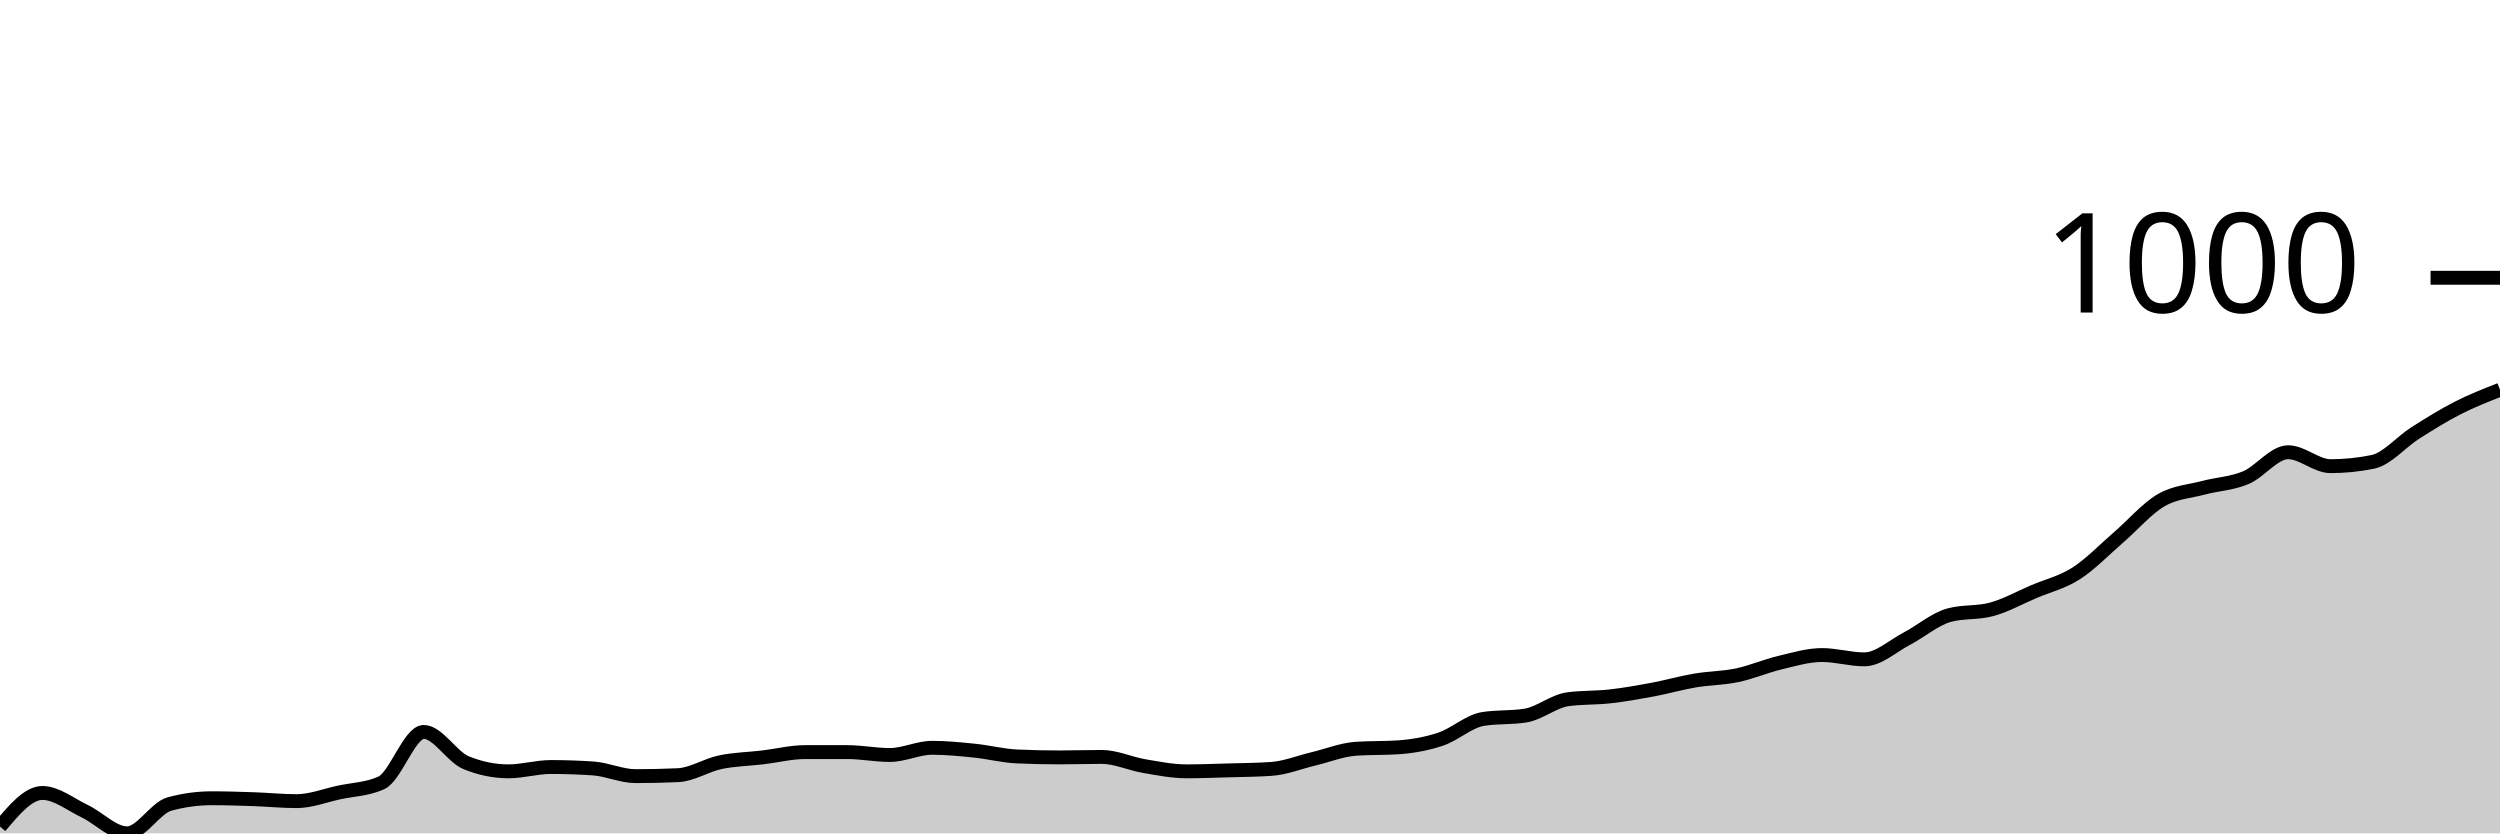
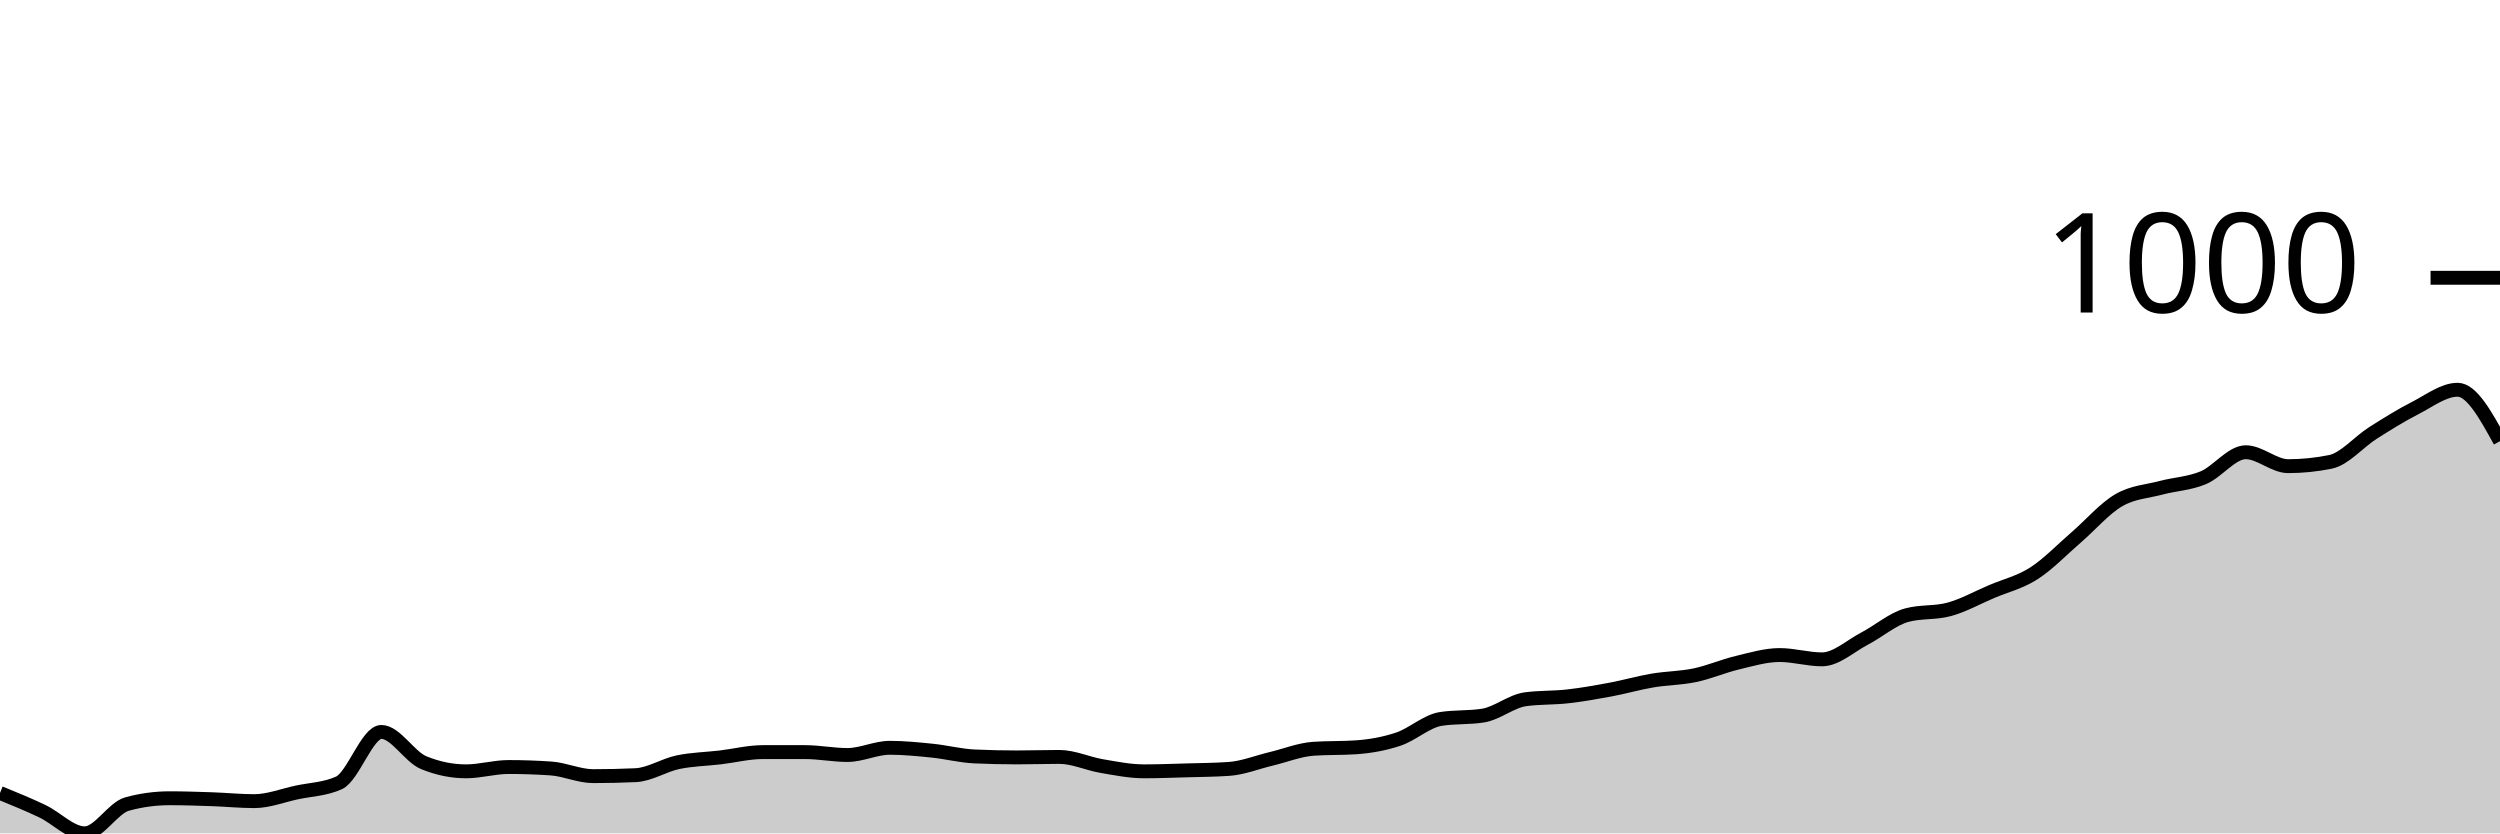
<svg xmlns="http://www.w3.org/2000/svg" viewBox="0 0 180 60">
  <g transform="translate(0,20)">
-     <path class="area" fill="rgba(0, 0, 0, 0.2)" d="M0,39.516C1.017,38.304,2.034,37.093,3.051,37.093C4.068,37.093,5.085,37.924,6.102,38.408C7.119,38.893,8.136,40,9.153,40C10.169,40,11.186,38.166,12.203,37.889C13.22,37.612,14.237,37.474,15.254,37.474C16.271,37.474,17.288,37.509,18.305,37.543C19.322,37.578,20.339,37.682,21.356,37.682C22.373,37.682,23.39,37.278,24.407,37.059C25.424,36.84,26.441,36.828,27.458,36.367C28.475,35.905,29.492,32.699,30.508,32.699C31.525,32.699,32.542,34.498,33.559,34.913C34.576,35.329,35.593,35.536,36.61,35.536C37.627,35.536,38.644,35.225,39.661,35.225C40.678,35.225,41.695,35.26,42.712,35.329C43.729,35.398,44.746,35.882,45.763,35.882C46.78,35.882,47.797,35.859,48.814,35.813C49.831,35.767,50.847,35.092,51.864,34.879C52.881,34.666,53.898,34.654,54.915,34.533C55.932,34.412,56.949,34.152,57.966,34.152C58.983,34.152,60,34.152,61.017,34.152C62.034,34.152,63.051,34.36,64.068,34.36C65.085,34.36,66.102,33.841,67.119,33.841C68.136,33.841,69.153,33.945,70.169,34.048C71.186,34.152,72.203,34.418,73.22,34.464C74.237,34.51,75.254,34.533,76.271,34.533C77.288,34.533,78.305,34.498,79.322,34.498C80.339,34.498,81.356,34.983,82.373,35.156C83.39,35.329,84.407,35.536,85.424,35.536C86.441,35.536,87.458,35.496,88.475,35.467C89.492,35.438,90.508,35.433,91.525,35.363C92.542,35.294,93.559,34.879,94.576,34.637C95.593,34.394,96.61,33.979,97.627,33.91C98.644,33.841,99.661,33.875,100.678,33.806C101.695,33.737,102.712,33.558,103.729,33.218C104.746,32.878,105.763,31.926,106.78,31.765C107.797,31.603,108.814,31.684,109.831,31.522C110.847,31.361,111.864,30.484,112.881,30.346C113.898,30.208,114.915,30.254,115.932,30.138C116.949,30.023,117.966,29.844,118.983,29.654C120,29.464,121.017,29.17,122.034,28.997C123.051,28.824,124.068,28.829,125.085,28.616C126.102,28.403,127.119,27.958,128.136,27.716C129.153,27.474,130.169,27.163,131.186,27.163C132.203,27.163,133.22,27.474,134.237,27.474C135.254,27.474,136.271,26.517,137.288,25.986C138.305,25.456,139.322,24.567,140.339,24.291C141.356,24.014,142.373,24.152,143.39,23.875C144.407,23.599,145.424,23.028,146.441,22.595C147.458,22.163,148.475,21.932,149.492,21.28C150.508,20.629,151.525,19.562,152.542,18.685C153.559,17.809,154.576,16.615,155.593,16.021C156.61,15.427,157.627,15.392,158.644,15.121C159.661,14.85,160.678,14.821,161.695,14.394C162.712,13.968,163.729,12.561,164.746,12.561C165.763,12.561,166.78,13.564,167.797,13.564C168.814,13.564,169.831,13.46,170.847,13.253C171.864,13.045,172.881,11.822,173.898,11.176C174.915,10.531,175.932,9.896,176.949,9.377C177.966,8.858,178.983,8.46,180,8.062L180,40C178.983,40,177.966,40,176.949,40C175.932,40,174.915,40,173.898,40C172.881,40,171.864,40,170.847,40C169.831,40,168.814,40,167.797,40C166.78,40,165.763,40,164.746,40C163.729,40,162.712,40,161.695,40C160.678,40,159.661,40,158.644,40C157.627,40,156.61,40,155.593,40C154.576,40,153.559,40,152.542,40C151.525,40,150.508,40,149.492,40C148.475,40,147.458,40,146.441,40C145.424,40,144.407,40,143.39,40C142.373,40,141.356,40,140.339,40C139.322,40,138.305,40,137.288,40C136.271,40,135.254,40,134.237,40C133.22,40,132.203,40,131.186,40C130.169,40,129.153,40,128.136,40C127.119,40,126.102,40,125.085,40C124.068,40,123.051,40,122.034,40C121.017,40,120,40,118.983,40C117.966,40,116.949,40,115.932,40C114.915,40,113.898,40,112.881,40C111.864,40,110.847,40,109.831,40C108.814,40,107.797,40,106.78,40C105.763,40,104.746,40,103.729,40C102.712,40,101.695,40,100.678,40C99.661,40,98.644,40,97.627,40C96.61,40,95.593,40,94.576,40C93.559,40,92.542,40,91.525,40C90.508,40,89.492,40,88.475,40C87.458,40,86.441,40,85.424,40C84.407,40,83.39,40,82.373,40C81.356,40,80.339,40,79.322,40C78.305,40,77.288,40,76.271,40C75.254,40,74.237,40,73.22,40C72.203,40,71.186,40,70.169,40C69.153,40,68.136,40,67.119,40C66.102,40,65.085,40,64.068,40C63.051,40,62.034,40,61.017,40C60,40,58.983,40,57.966,40C56.949,40,55.932,40,54.915,40C53.898,40,52.881,40,51.864,40C50.847,40,49.831,40,48.814,40C47.797,40,46.78,40,45.763,40C44.746,40,43.729,40,42.712,40C41.695,40,40.678,40,39.661,40C38.644,40,37.627,40,36.61,40C35.593,40,34.576,40,33.559,40C32.542,40,31.525,40,30.508,40C29.492,40,28.475,40,27.458,40C26.441,40,25.424,40,24.407,40C23.39,40,22.373,40,21.356,40C20.339,40,19.322,40,18.305,40C17.288,40,16.271,40,15.254,40C14.237,40,13.22,40,12.203,40C11.186,40,10.169,40,9.153,40C8.136,40,7.119,40,6.102,40C5.085,40,4.068,40,3.051,40C2.034,40,1.017,40,0,40Z" />
-     <path class="line" stroke="black" fill="none" d="M0,39.516C1.017,38.304,2.034,37.093,3.051,37.093C4.068,37.093,5.085,37.924,6.102,38.408C7.119,38.893,8.136,40,9.153,40C10.169,40,11.186,38.166,12.203,37.889C13.22,37.612,14.237,37.474,15.254,37.474C16.271,37.474,17.288,37.509,18.305,37.543C19.322,37.578,20.339,37.682,21.356,37.682C22.373,37.682,23.39,37.278,24.407,37.059C25.424,36.84,26.441,36.828,27.458,36.367C28.475,35.905,29.492,32.699,30.508,32.699C31.525,32.699,32.542,34.498,33.559,34.913C34.576,35.329,35.593,35.536,36.61,35.536C37.627,35.536,38.644,35.225,39.661,35.225C40.678,35.225,41.695,35.26,42.712,35.329C43.729,35.398,44.746,35.882,45.763,35.882C46.78,35.882,47.797,35.859,48.814,35.813C49.831,35.767,50.847,35.092,51.864,34.879C52.881,34.666,53.898,34.654,54.915,34.533C55.932,34.412,56.949,34.152,57.966,34.152C58.983,34.152,60,34.152,61.017,34.152C62.034,34.152,63.051,34.36,64.068,34.36C65.085,34.36,66.102,33.841,67.119,33.841C68.136,33.841,69.153,33.945,70.169,34.048C71.186,34.152,72.203,34.418,73.22,34.464C74.237,34.51,75.254,34.533,76.271,34.533C77.288,34.533,78.305,34.498,79.322,34.498C80.339,34.498,81.356,34.983,82.373,35.156C83.39,35.329,84.407,35.536,85.424,35.536C86.441,35.536,87.458,35.496,88.475,35.467C89.492,35.438,90.508,35.433,91.525,35.363C92.542,35.294,93.559,34.879,94.576,34.637C95.593,34.394,96.61,33.979,97.627,33.91C98.644,33.841,99.661,33.875,100.678,33.806C101.695,33.737,102.712,33.558,103.729,33.218C104.746,32.878,105.763,31.926,106.78,31.765C107.797,31.603,108.814,31.684,109.831,31.522C110.847,31.361,111.864,30.484,112.881,30.346C113.898,30.208,114.915,30.254,115.932,30.138C116.949,30.023,117.966,29.844,118.983,29.654C120,29.464,121.017,29.17,122.034,28.997C123.051,28.824,124.068,28.829,125.085,28.616C126.102,28.403,127.119,27.958,128.136,27.716C129.153,27.474,130.169,27.163,131.186,27.163C132.203,27.163,133.22,27.474,134.237,27.474C135.254,27.474,136.271,26.517,137.288,25.986C138.305,25.456,139.322,24.567,140.339,24.291C141.356,24.014,142.373,24.152,143.39,23.875C144.407,23.599,145.424,23.028,146.441,22.595C147.458,22.163,148.475,21.932,149.492,21.28C150.508,20.629,151.525,19.562,152.542,18.685C153.559,17.809,154.576,16.615,155.593,16.021C156.61,15.427,157.627,15.392,158.644,15.121C159.661,14.85,160.678,14.821,161.695,14.394C162.712,13.968,163.729,12.561,164.746,12.561C165.763,12.561,166.78,13.564,167.797,13.564C168.814,13.564,169.831,13.46,170.847,13.253C171.864,13.045,172.881,11.822,173.898,11.176C174.915,10.531,175.932,9.896,176.949,9.377C177.966,8.858,178.983,8.46,180,8.062" />
+     <path class="area" fill="rgba(0, 0, 0, 0.2)" d="M0,37.093C1.017,37.509,2.034,37.924,3.051,38.408C4.068,38.893,5.085,40,6.102,40C7.119,40,8.136,38.166,9.153,37.889C10.169,37.612,11.186,37.474,12.203,37.474C13.22,37.474,14.237,37.509,15.254,37.543C16.271,37.578,17.288,37.682,18.305,37.682C19.322,37.682,20.339,37.278,21.356,37.059C22.373,36.84,23.39,36.828,24.407,36.367C25.424,35.905,26.441,32.699,27.458,32.699C28.475,32.699,29.492,34.498,30.508,34.913C31.525,35.329,32.542,35.536,33.559,35.536C34.576,35.536,35.593,35.225,36.61,35.225C37.627,35.225,38.644,35.26,39.661,35.329C40.678,35.398,41.695,35.882,42.712,35.882C43.729,35.882,44.746,35.859,45.763,35.813C46.78,35.767,47.797,35.092,48.814,34.879C49.831,34.666,50.847,34.654,51.864,34.533C52.881,34.412,53.898,34.152,54.915,34.152C55.932,34.152,56.949,34.152,57.966,34.152C58.983,34.152,60,34.36,61.017,34.36C62.034,34.36,63.051,33.841,64.068,33.841C65.085,33.841,66.102,33.945,67.119,34.048C68.136,34.152,69.153,34.418,70.169,34.464C71.186,34.51,72.203,34.533,73.22,34.533C74.237,34.533,75.254,34.498,76.271,34.498C77.288,34.498,78.305,34.983,79.322,35.156C80.339,35.329,81.356,35.536,82.373,35.536C83.39,35.536,84.407,35.496,85.424,35.467C86.441,35.438,87.458,35.433,88.475,35.363C89.492,35.294,90.508,34.879,91.525,34.637C92.542,34.394,93.559,33.979,94.576,33.91C95.593,33.841,96.61,33.875,97.627,33.806C98.644,33.737,99.661,33.558,100.678,33.218C101.695,32.878,102.712,31.926,103.729,31.765C104.746,31.603,105.763,31.684,106.78,31.522C107.797,31.361,108.814,30.484,109.831,30.346C110.847,30.208,111.864,30.254,112.881,30.138C113.898,30.023,114.915,29.844,115.932,29.654C116.949,29.464,117.966,29.17,118.983,28.997C120,28.824,121.017,28.829,122.034,28.616C123.051,28.403,124.068,27.958,125.085,27.716C126.102,27.474,127.119,27.163,128.136,27.163C129.153,27.163,130.169,27.474,131.186,27.474C132.203,27.474,133.22,26.517,134.237,25.986C135.254,25.456,136.271,24.567,137.288,24.291C138.305,24.014,139.322,24.152,140.339,23.875C141.356,23.599,142.373,23.028,143.39,22.595C144.407,22.163,145.424,21.932,146.441,21.28C147.458,20.629,148.475,19.562,149.492,18.685C150.508,17.809,151.525,16.615,152.542,16.021C153.559,15.427,154.576,15.392,155.593,15.121C156.61,14.85,157.627,14.821,158.644,14.394C159.661,13.968,160.678,12.561,161.695,12.561C162.712,12.561,163.729,13.564,164.746,13.564C165.763,13.564,166.78,13.46,167.797,13.253C168.814,13.045,169.831,11.822,170.847,11.176C171.864,10.531,172.881,9.896,173.898,9.377C174.915,8.858,175.932,8.062,176.949,8.062C177.966,8.062,178.983,9.913,180,11.765L180,40C178.983,40,177.966,40,176.949,40C175.932,40,174.915,40,173.898,40C172.881,40,171.864,40,170.847,40C169.831,40,168.814,40,167.797,40C166.78,40,165.763,40,164.746,40C163.729,40,162.712,40,161.695,40C160.678,40,159.661,40,158.644,40C157.627,40,156.61,40,155.593,40C154.576,40,153.559,40,152.542,40C151.525,40,150.508,40,149.492,40C148.475,40,147.458,40,146.441,40C145.424,40,144.407,40,143.39,40C142.373,40,141.356,40,140.339,40C139.322,40,138.305,40,137.288,40C136.271,40,135.254,40,134.237,40C133.22,40,132.203,40,131.186,40C130.169,40,129.153,40,128.136,40C127.119,40,126.102,40,125.085,40C124.068,40,123.051,40,122.034,40C121.017,40,120,40,118.983,40C117.966,40,116.949,40,115.932,40C114.915,40,113.898,40,112.881,40C111.864,40,110.847,40,109.831,40C108.814,40,107.797,40,106.78,40C105.763,40,104.746,40,103.729,40C102.712,40,101.695,40,100.678,40C99.661,40,98.644,40,97.627,40C96.61,40,95.593,40,94.576,40C93.559,40,92.542,40,91.525,40C90.508,40,89.492,40,88.475,40C87.458,40,86.441,40,85.424,40C84.407,40,83.39,40,82.373,40C81.356,40,80.339,40,79.322,40C78.305,40,77.288,40,76.271,40C75.254,40,74.237,40,73.22,40C72.203,40,71.186,40,70.169,40C69.153,40,68.136,40,67.119,40C66.102,40,65.085,40,64.068,40C63.051,40,62.034,40,61.017,40C60,40,58.983,40,57.966,40C56.949,40,55.932,40,54.915,40C53.898,40,52.881,40,51.864,40C50.847,40,49.831,40,48.814,40C47.797,40,46.78,40,45.763,40C44.746,40,43.729,40,42.712,40C41.695,40,40.678,40,39.661,40C38.644,40,37.627,40,36.61,40C35.593,40,34.576,40,33.559,40C32.542,40,31.525,40,30.508,40C29.492,40,28.475,40,27.458,40C26.441,40,25.424,40,24.407,40C23.39,40,22.373,40,21.356,40C20.339,40,19.322,40,18.305,40C17.288,40,16.271,40,15.254,40C14.237,40,13.22,40,12.203,40C11.186,40,10.169,40,9.153,40C8.136,40,7.119,40,6.102,40C5.085,40,4.068,40,3.051,40C2.034,40,1.017,40,0,40Z" />
+     <path class="line" stroke="black" fill="none" d="M0,37.093C1.017,37.509,2.034,37.924,3.051,38.408C4.068,38.893,5.085,40,6.102,40C7.119,40,8.136,38.166,9.153,37.889C10.169,37.612,11.186,37.474,12.203,37.474C13.22,37.474,14.237,37.509,15.254,37.543C16.271,37.578,17.288,37.682,18.305,37.682C19.322,37.682,20.339,37.278,21.356,37.059C22.373,36.84,23.39,36.828,24.407,36.367C25.424,35.905,26.441,32.699,27.458,32.699C28.475,32.699,29.492,34.498,30.508,34.913C31.525,35.329,32.542,35.536,33.559,35.536C34.576,35.536,35.593,35.225,36.61,35.225C37.627,35.225,38.644,35.26,39.661,35.329C40.678,35.398,41.695,35.882,42.712,35.882C43.729,35.882,44.746,35.859,45.763,35.813C46.78,35.767,47.797,35.092,48.814,34.879C49.831,34.666,50.847,34.654,51.864,34.533C52.881,34.412,53.898,34.152,54.915,34.152C55.932,34.152,56.949,34.152,57.966,34.152C58.983,34.152,60,34.36,61.017,34.36C62.034,34.36,63.051,33.841,64.068,33.841C65.085,33.841,66.102,33.945,67.119,34.048C68.136,34.152,69.153,34.418,70.169,34.464C71.186,34.51,72.203,34.533,73.22,34.533C74.237,34.533,75.254,34.498,76.271,34.498C77.288,34.498,78.305,34.983,79.322,35.156C80.339,35.329,81.356,35.536,82.373,35.536C83.39,35.536,84.407,35.496,85.424,35.467C86.441,35.438,87.458,35.433,88.475,35.363C89.492,35.294,90.508,34.879,91.525,34.637C92.542,34.394,93.559,33.979,94.576,33.91C95.593,33.841,96.61,33.875,97.627,33.806C98.644,33.737,99.661,33.558,100.678,33.218C101.695,32.878,102.712,31.926,103.729,31.765C104.746,31.603,105.763,31.684,106.78,31.522C107.797,31.361,108.814,30.484,109.831,30.346C110.847,30.208,111.864,30.254,112.881,30.138C113.898,30.023,114.915,29.844,115.932,29.654C116.949,29.464,117.966,29.17,118.983,28.997C120,28.824,121.017,28.829,122.034,28.616C123.051,28.403,124.068,27.958,125.085,27.716C126.102,27.474,127.119,27.163,128.136,27.163C129.153,27.163,130.169,27.474,131.186,27.474C132.203,27.474,133.22,26.517,134.237,25.986C135.254,25.456,136.271,24.567,137.288,24.291C138.305,24.014,139.322,24.152,140.339,23.875C141.356,23.599,142.373,23.028,143.39,22.595C144.407,22.163,145.424,21.932,146.441,21.28C147.458,20.629,148.475,19.562,149.492,18.685C150.508,17.809,151.525,16.615,152.542,16.021C153.559,15.427,154.576,15.392,155.593,15.121C156.61,14.85,157.627,14.821,158.644,14.394C159.661,13.968,160.678,12.561,161.695,12.561C162.712,12.561,163.729,13.564,164.746,13.564C165.763,13.564,166.78,13.46,167.797,13.253C168.814,13.045,169.831,11.822,170.847,11.176C171.864,10.531,172.881,9.896,173.898,9.377C174.915,8.858,175.932,8.062,176.949,8.062C177.966,8.062,178.983,9.913,180,11.765" />
    <path class="axis-ceiling" stroke-width="1" stroke="black" fill="none" d="M175,0L180,0" />
    <text class="axis-ceiling-label" font-family="sans-serif" text-anchor="end" font-size="10px" x="170" y="2.5">1000</text>
  </g>
</svg>
